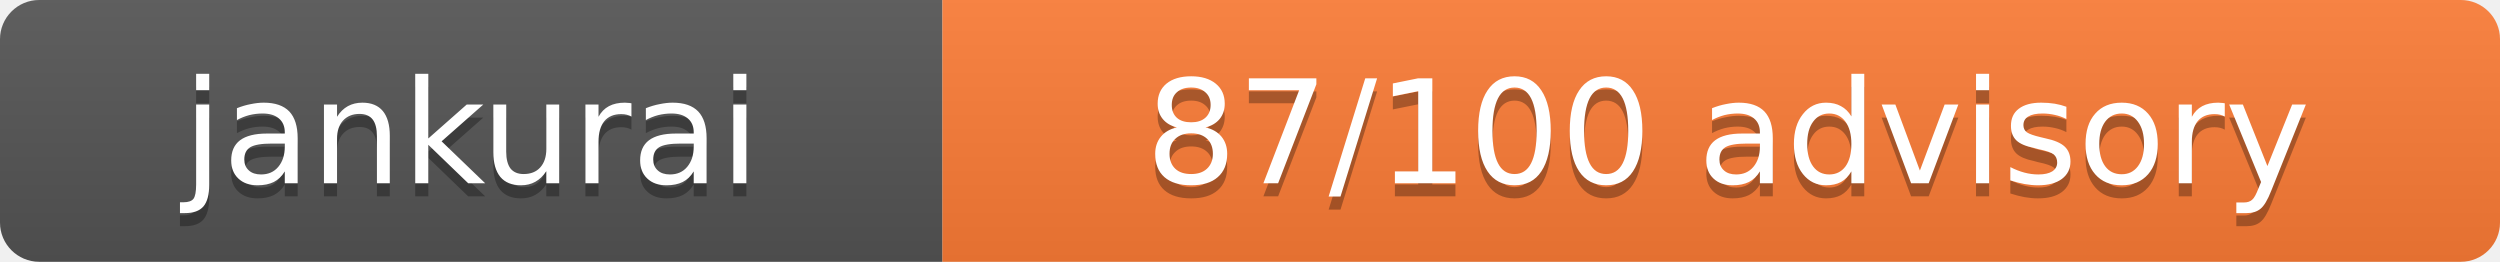
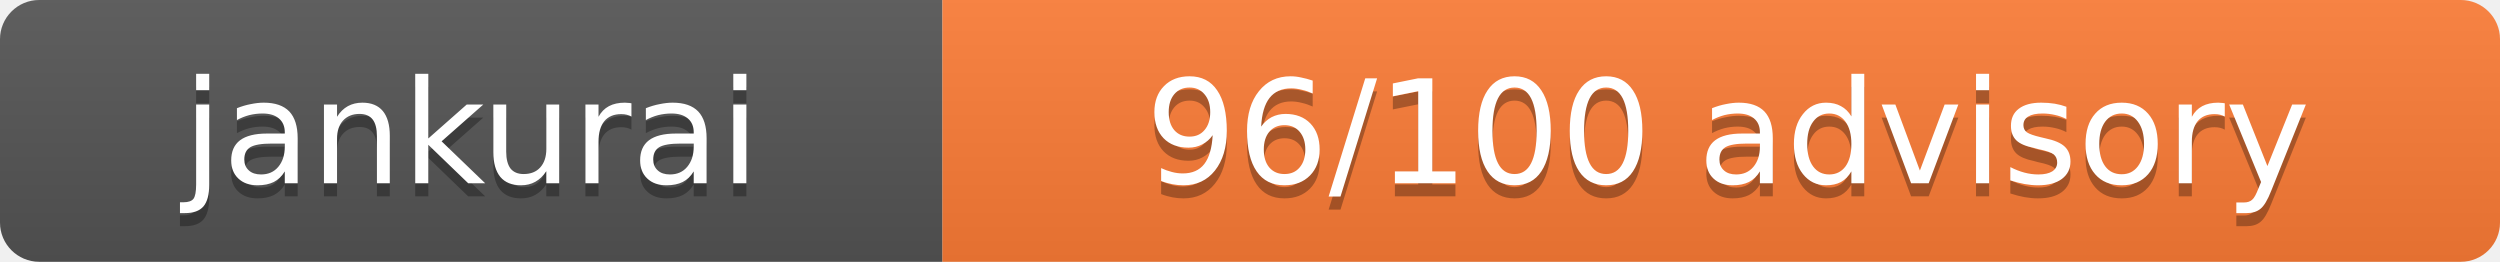
- <svg xmlns="http://www.w3.org/2000/svg" width="191" height="20" role="img" aria-label="Jankurai score: 87/100 advisory">
+ <svg xmlns="http://www.w3.org/2000/svg" width="191" height="20" role="img" aria-label="Jankurai score: 96/100 advisory">
  <linearGradient id="jankurai-badge-shadow" x2="0" y2="100%">
    <stop offset="0" stop-color="#bbb" stop-opacity=".1" />
    <stop offset="1" stop-opacity=".1" />
  </linearGradient>
  <clipPath id="jankurai-badge-radius">
    <rect width="191" height="20" rx="3" fill="#fff" />
  </clipPath>
  <g clip-path="url(#jankurai-badge-radius)">
    <rect width="72" height="20" fill="#555" />
    <rect x="72" width="119" height="20" fill="#fe7d37" />
    <rect width="191" height="20" fill="url(#jankurai-badge-shadow)" />
  </g>
  <g fill="#fff" text-anchor="middle" font-family="Verdana,Geneva,DejaVu Sans,sans-serif" font-size="11">
    <text x="36" y="15" fill="#010101" fill-opacity=".3">jankurai</text>
    <text x="36" y="14">jankurai</text>
-     <text x="132" y="15" fill="#010101" fill-opacity=".3">87/100 advisory</text>
-     <text x="132" y="14">87/100 advisory</text>
+     <text x="132" y="15" fill="#010101" fill-opacity=".3">96/100 advisory</text>
+     <text x="132" y="14">96/100 advisory</text>
  </g>
</svg>
